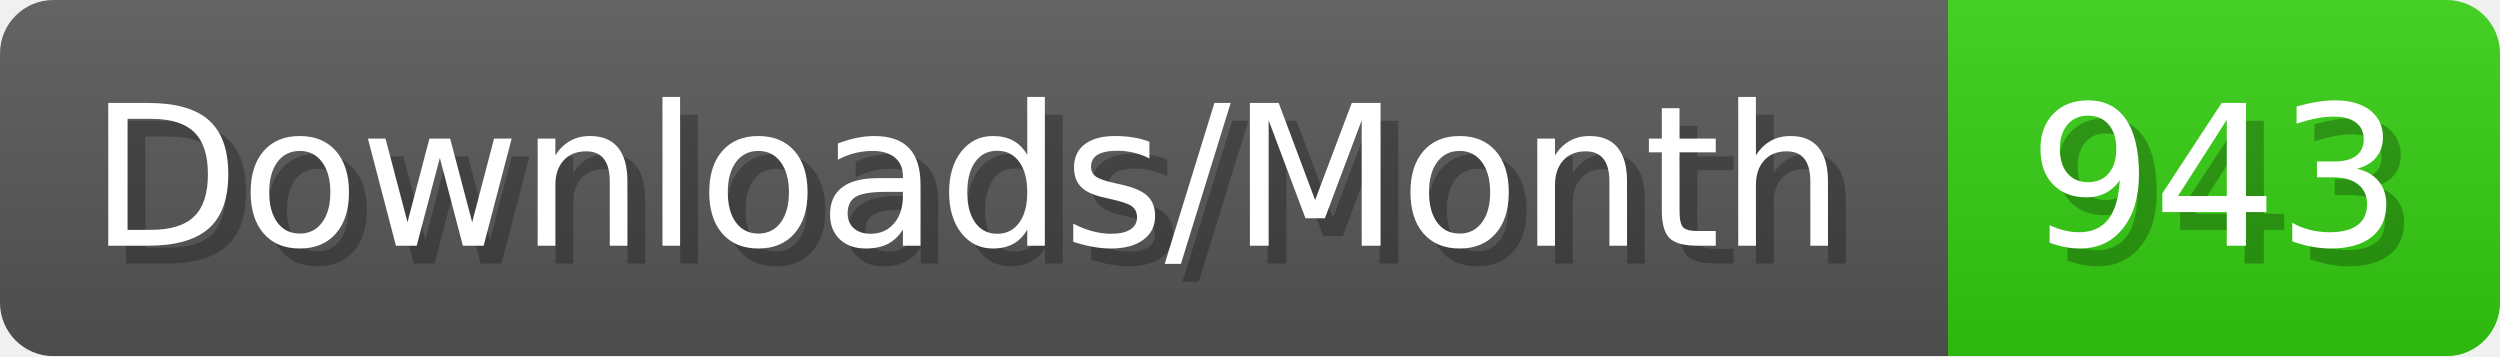
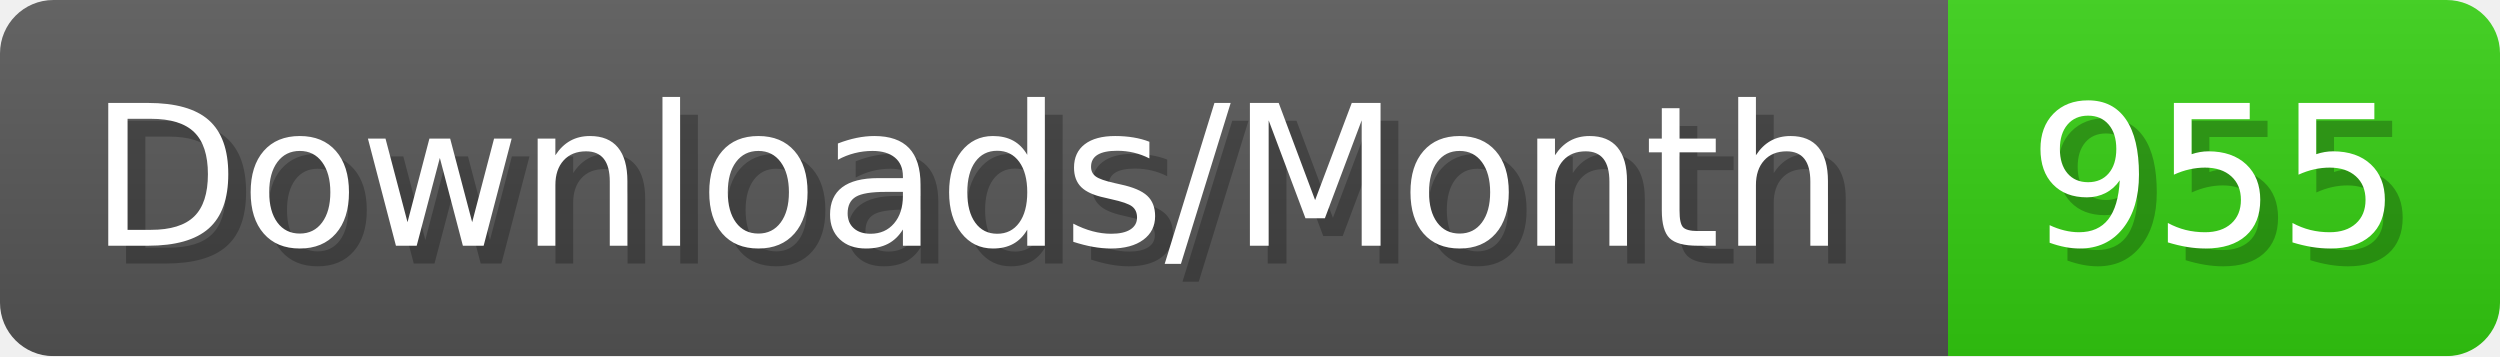
- <svg xmlns="http://www.w3.org/2000/svg" width="140.4" height="20" viewBox="0 0 1404 200" role="img" aria-label="Downloads/Month: 943">
+ <svg xmlns="http://www.w3.org/2000/svg" width="140.4" height="20" viewBox="0 0 1404 200" role="img" aria-label="Downloads/Month: 955">
  <linearGradient id="YlXUI" x2="0" y2="100%">
    <stop offset="0" stop-opacity=".1" stop-color="#EEE" />
    <stop offset="1" stop-opacity=".1" />
  </linearGradient>
  <mask id="JHhop">
    <rect width="1404" height="200" rx="30" fill="#FFF" />
  </mask>
  <g mask="url(#JHhop)">
    <rect width="1094" height="200" fill="#555" />
    <rect width="310" height="200" fill="#3C1" x="1094" />
    <rect width="1404" height="200" fill="url(#YlXUI)" />
  </g>
  <g aria-hidden="true" fill="#fff" text-anchor="start" font-family="Verdana,DejaVu Sans,sans-serif" font-size="110">
    <text x="60" y="148" textLength="994" fill="#000" opacity="0.25">Downloads/Month</text>
    <text x="50" y="138" textLength="994">Downloads/Month</text>
-     <text x="1149" y="148" textLength="210" fill="#000" opacity="0.25">943</text>
-     <text x="1139" y="138" textLength="210">943</text>
+     <text x="1149" y="148" textLength="210" fill="#000" opacity="0.25">955</text>
+     <text x="1139" y="138" textLength="210">955</text>
  </g>
</svg>
